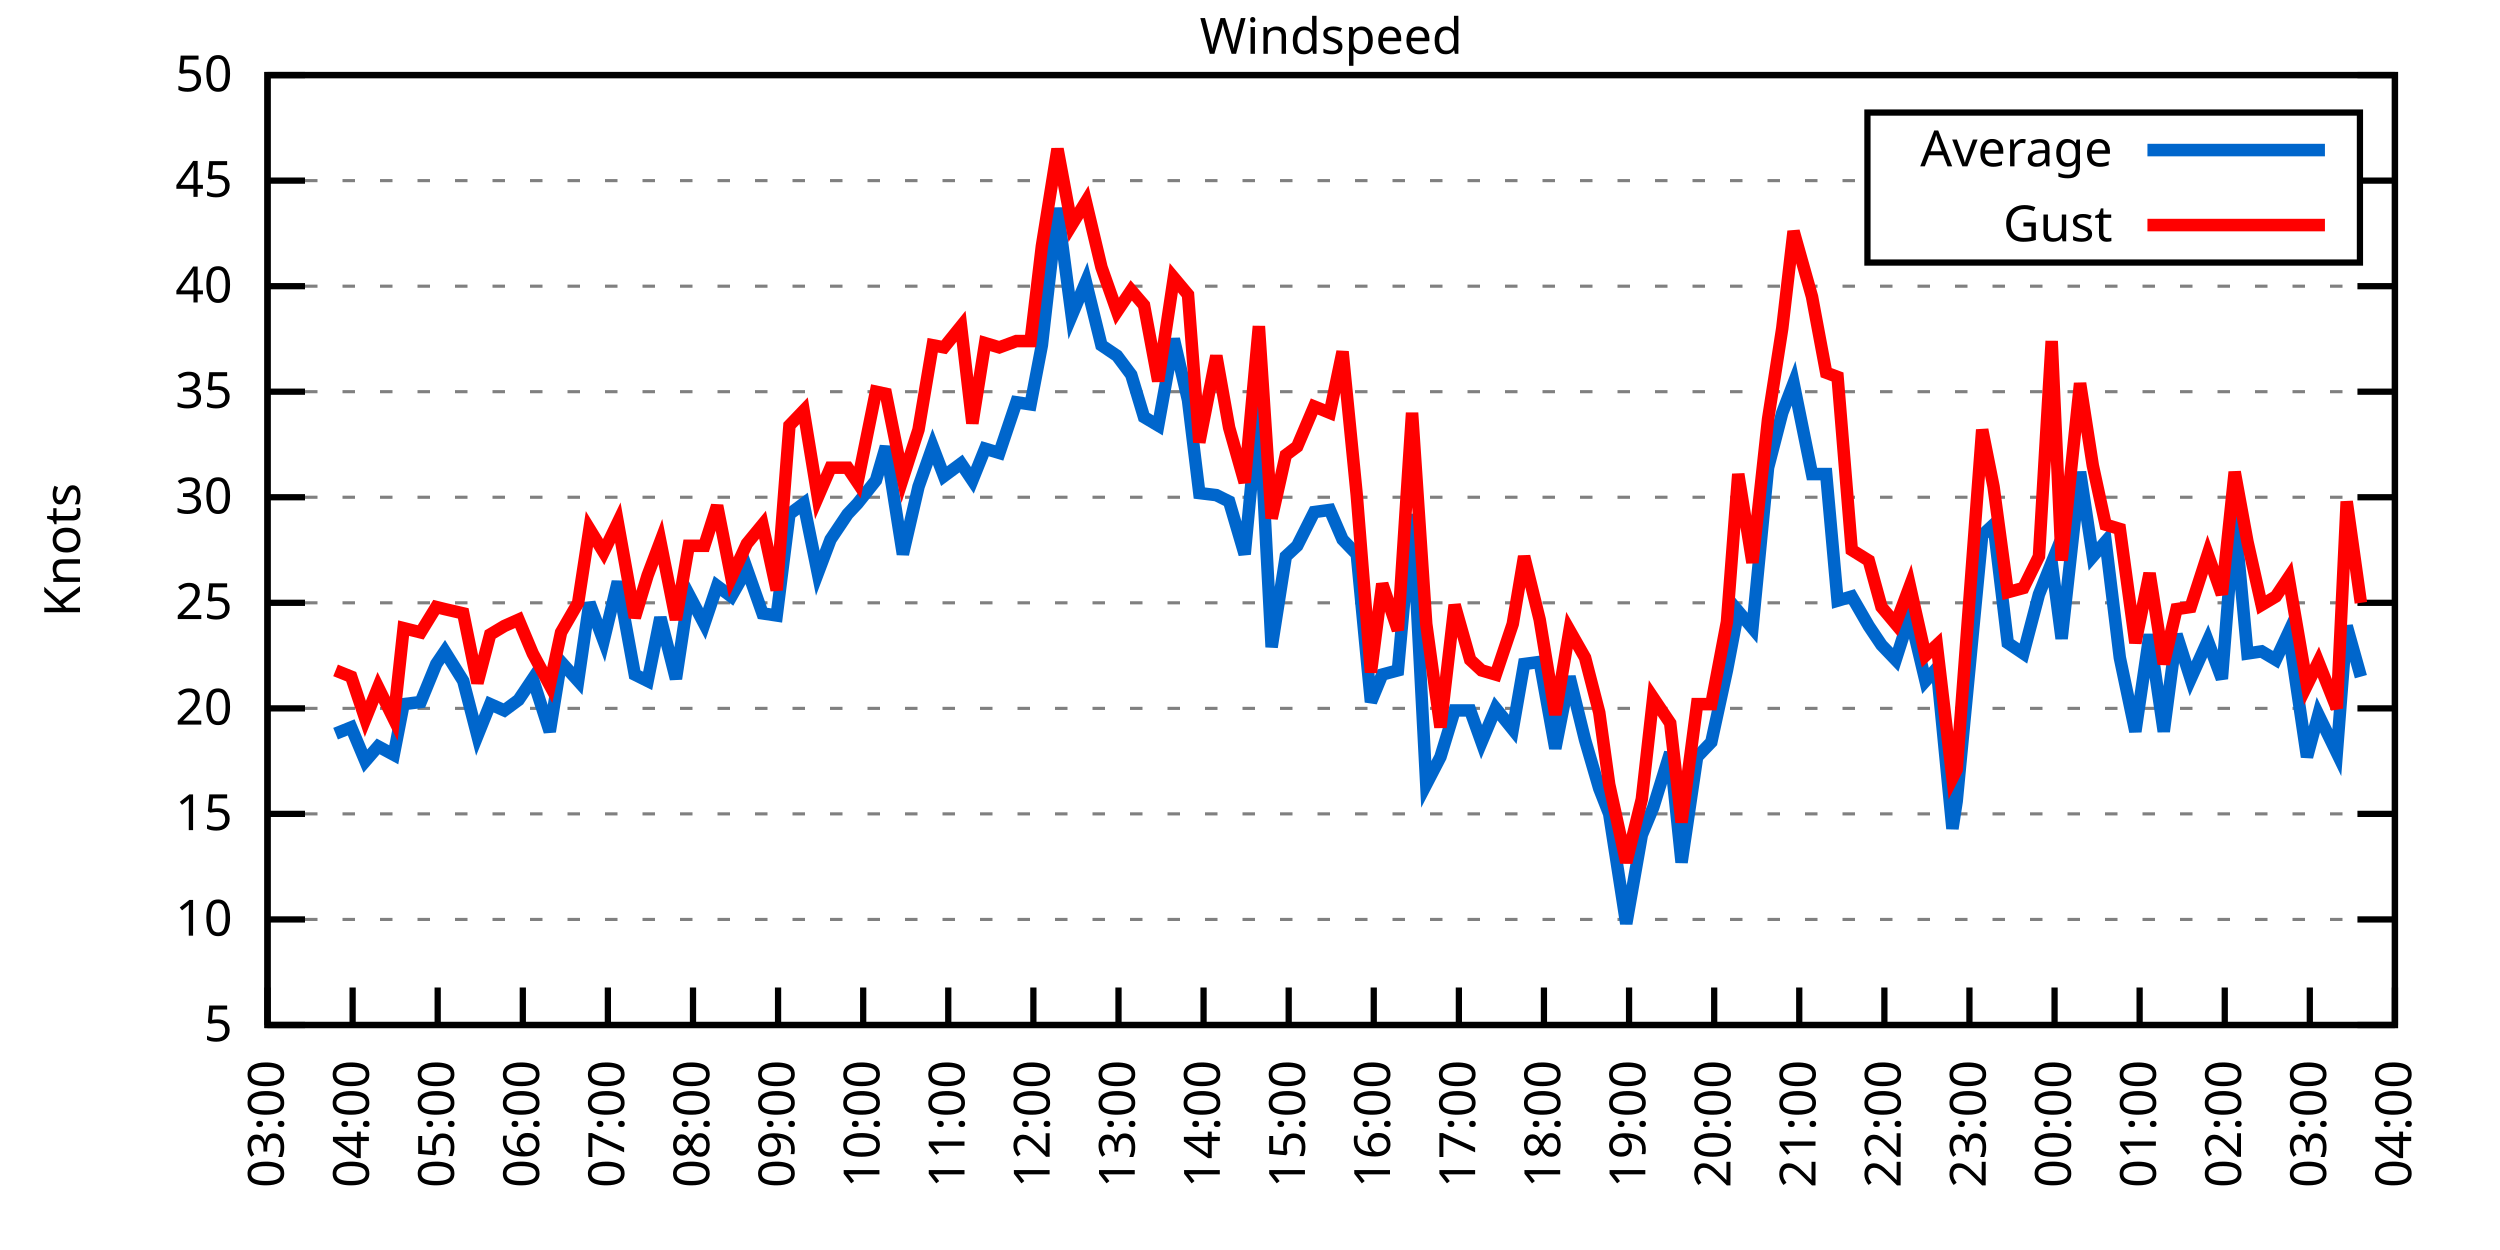
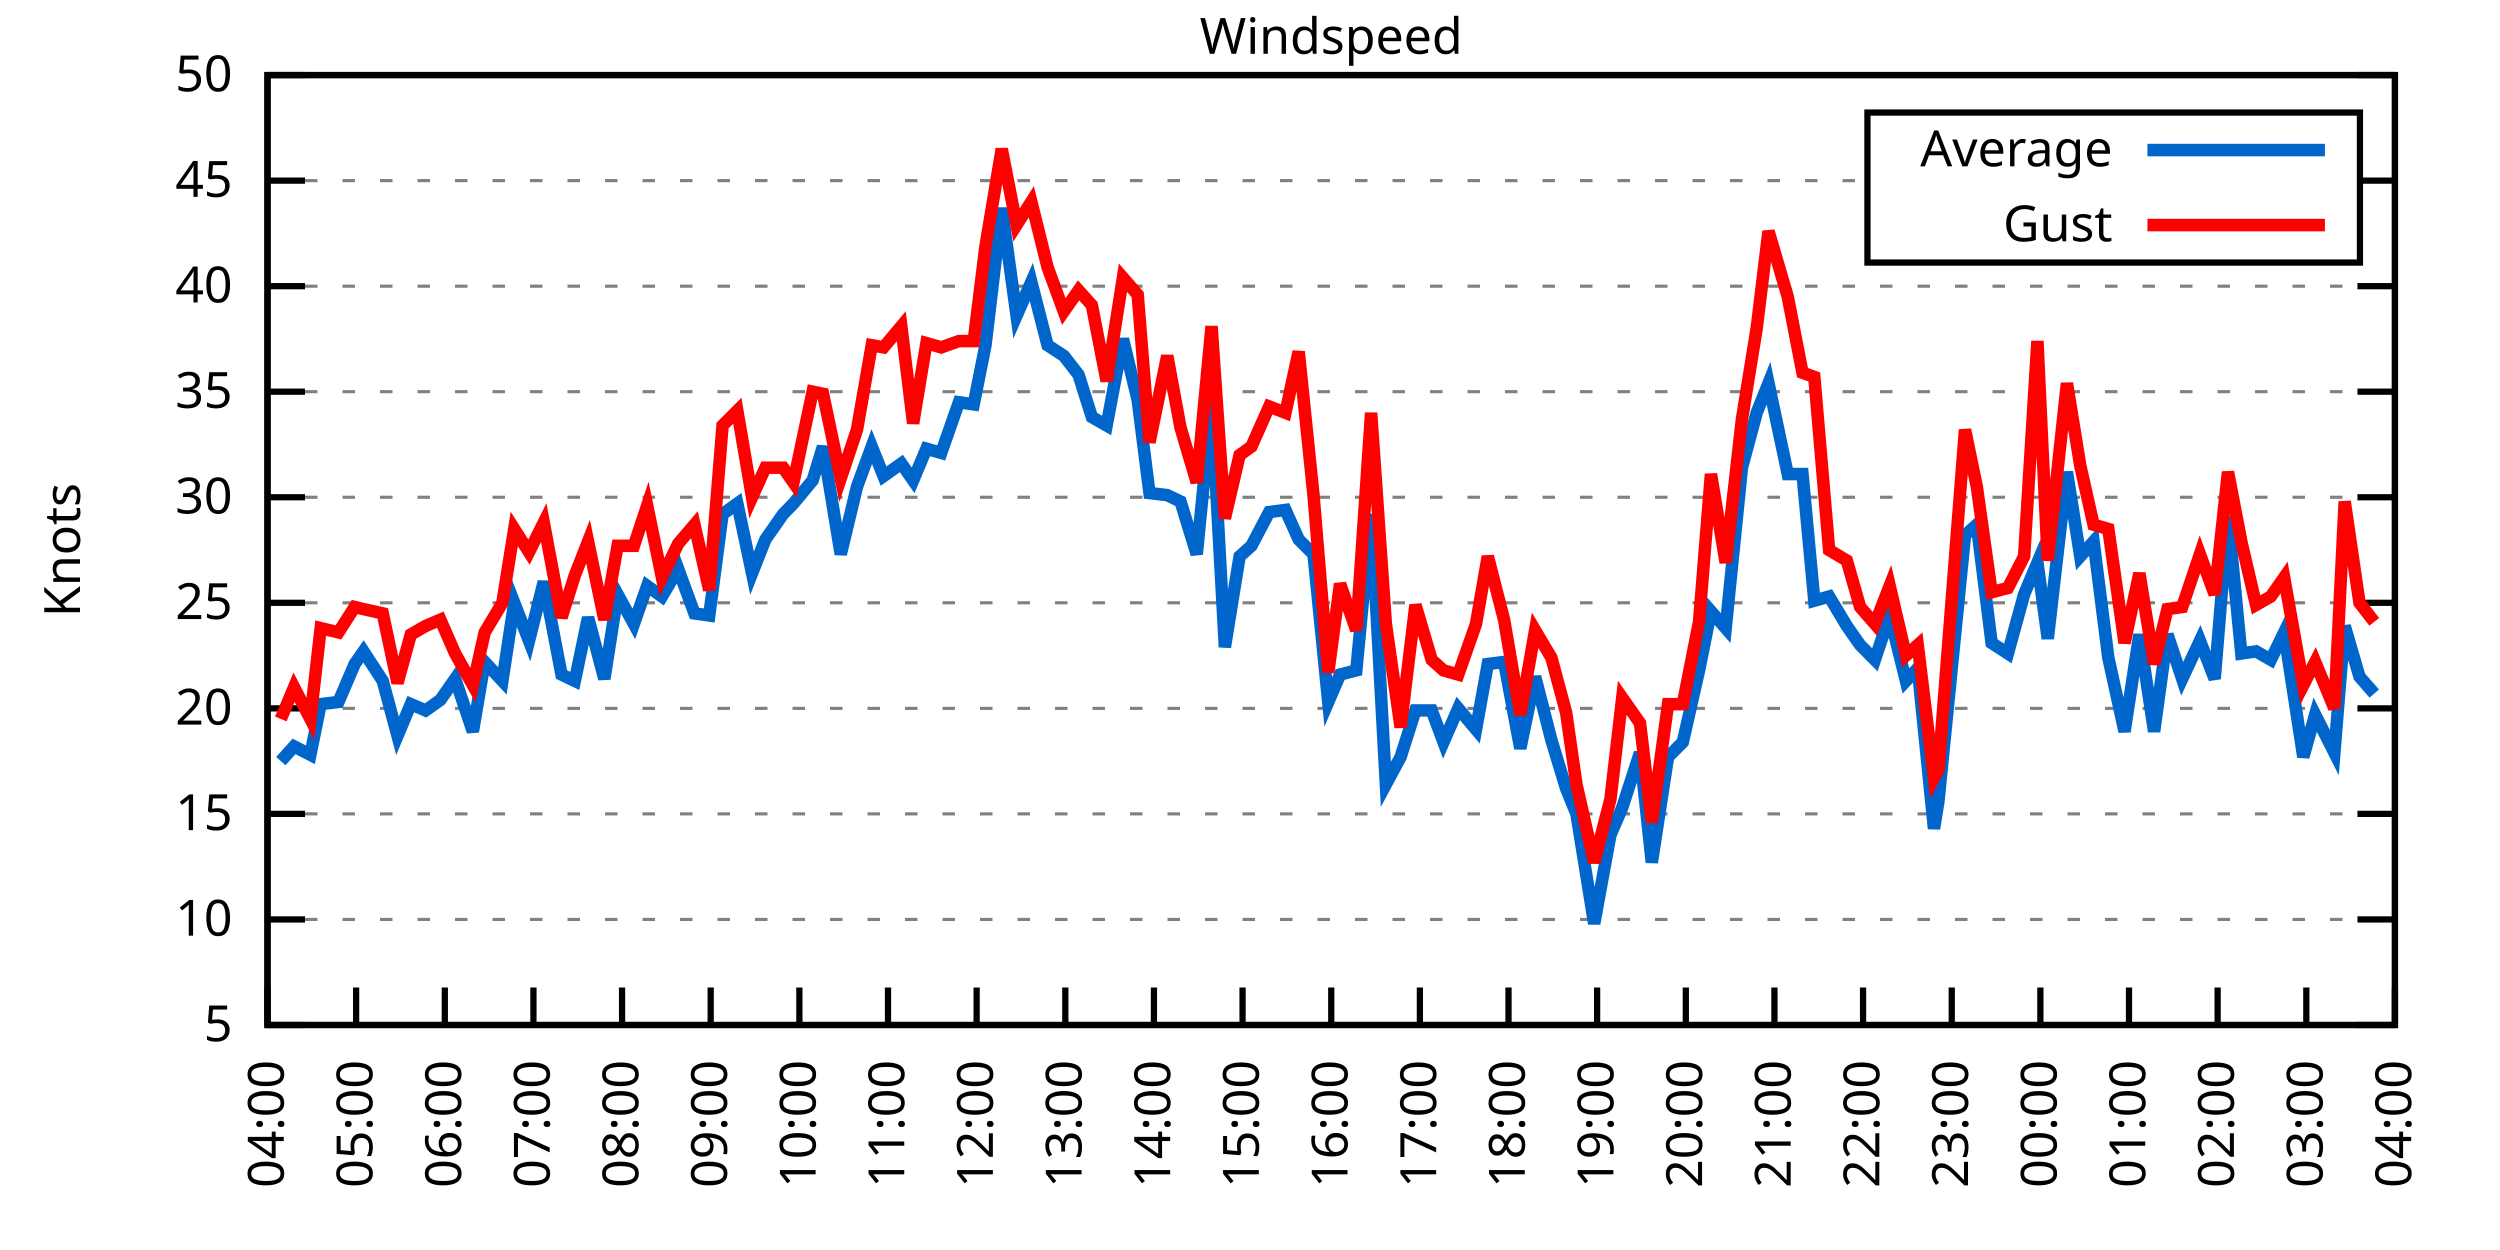
<svg xmlns="http://www.w3.org/2000/svg" xmlns:xlink="http://www.w3.org/1999/xlink" width="400" height="200" viewBox="0 0 400 200">
  <g id="gnuplot_canvas">
    <rect x="0" y="0" width="400" height="200" fill="none" />
    <defs>
      <circle id="gpDot" r="0.5" stroke-width="0.5" stroke="currentColor" />
      <path id="gpPt0" stroke-width="0.333" stroke="currentColor" d="M-1,0 h2 M0,-1 v2" />
      <path id="gpPt1" stroke-width="0.333" stroke="currentColor" d="M-1,-1 L1,1 M1,-1 L-1,1" />
      <path id="gpPt2" stroke-width="0.333" stroke="currentColor" d="M-1,0 L1,0 M0,-1 L0,1 M-1,-1 L1,1 M-1,1 L1,-1" />
      <rect id="gpPt3" stroke-width="0.333" stroke="currentColor" x="-1" y="-1" width="2" height="2" />
      <rect id="gpPt4" stroke-width="0.333" stroke="currentColor" fill="currentColor" x="-1" y="-1" width="2" height="2" />
      <circle id="gpPt5" stroke-width="0.333" stroke="currentColor" cx="0" cy="0" r="1" />
      <use xlink:href="#gpPt5" id="gpPt6" fill="currentColor" stroke="none" />
      <path id="gpPt7" stroke-width="0.333" stroke="currentColor" d="M0,-1.33 L-1.33,0.67 L1.33,0.67 z" />
      <use xlink:href="#gpPt7" id="gpPt8" fill="currentColor" stroke="none" />
      <use xlink:href="#gpPt7" id="gpPt9" stroke="currentColor" transform="rotate(180)" />
      <use xlink:href="#gpPt9" id="gpPt10" fill="currentColor" stroke="none" />
      <use xlink:href="#gpPt3" id="gpPt11" stroke="currentColor" transform="rotate(45)" />
      <use xlink:href="#gpPt11" id="gpPt12" fill="currentColor" stroke="none" />
      <path id="gpPt13" stroke-width="0.333" stroke="currentColor" d="M0,1.330 L1.265,0.411 L0.782,-1.067 L-0.782,-1.076 L-1.265,0.411 z" />
      <use xlink:href="#gpPt13" id="gpPt14" fill="currentColor" stroke="none" />
      <filter id="textbox" filterUnits="objectBoundingBox" x="0" y="0" height="1" width="1">
        <feFlood flood-color="white" flood-opacity="1" result="bgnd" />
        <feComposite in="SourceGraphic" in2="bgnd" operator="atop" />
      </filter>
      <filter id="greybox" filterUnits="objectBoundingBox" x="0" y="0" height="1" width="1">
        <feFlood flood-color="lightgrey" flood-opacity="1" result="grey" />
        <feComposite in="SourceGraphic" in2="grey" operator="atop" />
      </filter>
    </defs>
    <g fill="none" color="white" stroke="currentColor" stroke-width="1.00" stroke-linecap="butt" stroke-linejoin="miter">
</g>
    <g fill="none" color="black" stroke="currentColor" stroke-width="1.00" stroke-linecap="butt" stroke-linejoin="miter">
      <g stroke="none" shape-rendering="crispEdges">
        <polygon fill="rgb(255, 255, 255)" points="42.80,164.00 383.18,164.00 383.18,12.02 42.80,12.02 " />
      </g>
    </g>
    <g fill="none" color="black" stroke="currentColor" stroke-width="1.00" stroke-linecap="butt" stroke-linejoin="miter">
</g>
    <g fill="none" color="black" stroke="black" stroke-width="0.50" stroke-linecap="butt" stroke-linejoin="miter">
</g>
    <g fill="none" color="gray" stroke="currentColor" stroke-width="0.50" stroke-linecap="butt" stroke-linejoin="miter">
      <path stroke="gray" stroke-dasharray="2,4" class="gridline" d="M42.80,164.00 L383.19,164.00  " />
    </g>
    <g fill="none" color="gray" stroke="gray" stroke-width="1.00" stroke-linecap="butt" stroke-linejoin="miter">
</g>
    <g fill="none" color="black" stroke="currentColor" stroke-width="1.00" stroke-linecap="butt" stroke-linejoin="miter">
      <path stroke="black" d="M42.80,164.00 L48.80,164.00 M383.19,164.00 L377.19,164.00  " />
      <g transform="translate(37.20,166.60)" stroke="none" fill="black" font-family="Sans" font-size="8.00" text-anchor="end">
        <text>
          <tspan font-family="Sans"> 5</tspan>
        </text>
      </g>
    </g>
    <g fill="none" color="black" stroke="currentColor" stroke-width="1.00" stroke-linecap="butt" stroke-linejoin="miter">
</g>
    <g fill="none" color="black" stroke="black" stroke-width="0.50" stroke-linecap="butt" stroke-linejoin="miter">
</g>
    <g fill="none" color="gray" stroke="currentColor" stroke-width="0.50" stroke-linecap="butt" stroke-linejoin="miter">
      <path stroke="gray" stroke-dasharray="2,4" class="gridline" d="M42.80,147.11 L383.19,147.11  " />
    </g>
    <g fill="none" color="gray" stroke="gray" stroke-width="1.00" stroke-linecap="butt" stroke-linejoin="miter">
</g>
    <g fill="none" color="black" stroke="currentColor" stroke-width="1.00" stroke-linecap="butt" stroke-linejoin="miter">
      <path stroke="black" d="M42.80,147.11 L48.80,147.11 M383.19,147.11 L377.19,147.11  " />
      <g transform="translate(37.20,149.71)" stroke="none" fill="black" font-family="Sans" font-size="8.00" text-anchor="end">
        <text>
          <tspan font-family="Sans"> 10</tspan>
        </text>
      </g>
    </g>
    <g fill="none" color="black" stroke="currentColor" stroke-width="1.00" stroke-linecap="butt" stroke-linejoin="miter">
</g>
    <g fill="none" color="black" stroke="black" stroke-width="0.50" stroke-linecap="butt" stroke-linejoin="miter">
</g>
    <g fill="none" color="gray" stroke="currentColor" stroke-width="0.50" stroke-linecap="butt" stroke-linejoin="miter">
      <path stroke="gray" stroke-dasharray="2,4" class="gridline" d="M42.80,130.22 L383.19,130.22  " />
    </g>
    <g fill="none" color="gray" stroke="gray" stroke-width="1.00" stroke-linecap="butt" stroke-linejoin="miter">
</g>
    <g fill="none" color="black" stroke="currentColor" stroke-width="1.00" stroke-linecap="butt" stroke-linejoin="miter">
      <path stroke="black" d="M42.80,130.22 L48.80,130.22 M383.19,130.22 L377.19,130.22  " />
      <g transform="translate(37.20,132.82)" stroke="none" fill="black" font-family="Sans" font-size="8.00" text-anchor="end">
        <text>
          <tspan font-family="Sans"> 15</tspan>
        </text>
      </g>
    </g>
    <g fill="none" color="black" stroke="currentColor" stroke-width="1.00" stroke-linecap="butt" stroke-linejoin="miter">
</g>
    <g fill="none" color="black" stroke="black" stroke-width="0.50" stroke-linecap="butt" stroke-linejoin="miter">
</g>
    <g fill="none" color="gray" stroke="currentColor" stroke-width="0.50" stroke-linecap="butt" stroke-linejoin="miter">
      <path stroke="gray" stroke-dasharray="2,4" class="gridline" d="M42.80,113.34 L383.19,113.34  " />
    </g>
    <g fill="none" color="gray" stroke="gray" stroke-width="1.00" stroke-linecap="butt" stroke-linejoin="miter">
</g>
    <g fill="none" color="black" stroke="currentColor" stroke-width="1.00" stroke-linecap="butt" stroke-linejoin="miter">
      <path stroke="black" d="M42.80,113.34 L48.80,113.34 M383.19,113.34 L377.19,113.34  " />
      <g transform="translate(37.20,115.94)" stroke="none" fill="black" font-family="Sans" font-size="8.00" text-anchor="end">
        <text>
          <tspan font-family="Sans"> 20</tspan>
        </text>
      </g>
    </g>
    <g fill="none" color="black" stroke="currentColor" stroke-width="1.00" stroke-linecap="butt" stroke-linejoin="miter">
</g>
    <g fill="none" color="black" stroke="black" stroke-width="0.50" stroke-linecap="butt" stroke-linejoin="miter">
</g>
    <g fill="none" color="gray" stroke="currentColor" stroke-width="0.50" stroke-linecap="butt" stroke-linejoin="miter">
      <path stroke="gray" stroke-dasharray="2,4" class="gridline" d="M42.80,96.45 L383.19,96.45  " />
    </g>
    <g fill="none" color="gray" stroke="gray" stroke-width="1.00" stroke-linecap="butt" stroke-linejoin="miter">
</g>
    <g fill="none" color="black" stroke="currentColor" stroke-width="1.00" stroke-linecap="butt" stroke-linejoin="miter">
      <path stroke="black" d="M42.80,96.45 L48.80,96.45 M383.19,96.45 L377.19,96.45  " />
      <g transform="translate(37.20,99.05)" stroke="none" fill="black" font-family="Sans" font-size="8.00" text-anchor="end">
        <text>
          <tspan font-family="Sans"> 25</tspan>
        </text>
      </g>
    </g>
    <g fill="none" color="black" stroke="currentColor" stroke-width="1.00" stroke-linecap="butt" stroke-linejoin="miter">
</g>
    <g fill="none" color="black" stroke="black" stroke-width="0.50" stroke-linecap="butt" stroke-linejoin="miter">
</g>
    <g fill="none" color="gray" stroke="currentColor" stroke-width="0.50" stroke-linecap="butt" stroke-linejoin="miter">
      <path stroke="gray" stroke-dasharray="2,4" class="gridline" d="M42.80,79.56 L383.19,79.56  " />
    </g>
    <g fill="none" color="gray" stroke="gray" stroke-width="1.00" stroke-linecap="butt" stroke-linejoin="miter">
</g>
    <g fill="none" color="black" stroke="currentColor" stroke-width="1.00" stroke-linecap="butt" stroke-linejoin="miter">
      <path stroke="black" d="M42.80,79.56 L48.80,79.56 M383.19,79.56 L377.19,79.56  " />
      <g transform="translate(37.20,82.16)" stroke="none" fill="black" font-family="Sans" font-size="8.00" text-anchor="end">
        <text>
          <tspan font-family="Sans"> 30</tspan>
        </text>
      </g>
    </g>
    <g fill="none" color="black" stroke="currentColor" stroke-width="1.00" stroke-linecap="butt" stroke-linejoin="miter">
</g>
    <g fill="none" color="black" stroke="black" stroke-width="0.50" stroke-linecap="butt" stroke-linejoin="miter">
</g>
    <g fill="none" color="gray" stroke="currentColor" stroke-width="0.50" stroke-linecap="butt" stroke-linejoin="miter">
      <path stroke="gray" stroke-dasharray="2,4" class="gridline" d="M42.80,62.67 L383.19,62.67  " />
    </g>
    <g fill="none" color="gray" stroke="gray" stroke-width="1.00" stroke-linecap="butt" stroke-linejoin="miter">
</g>
    <g fill="none" color="black" stroke="currentColor" stroke-width="1.00" stroke-linecap="butt" stroke-linejoin="miter">
      <path stroke="black" d="M42.80,62.67 L48.80,62.67 M383.19,62.67 L377.19,62.67  " />
      <g transform="translate(37.20,65.27)" stroke="none" fill="black" font-family="Sans" font-size="8.00" text-anchor="end">
        <text>
          <tspan font-family="Sans"> 35</tspan>
        </text>
      </g>
    </g>
    <g fill="none" color="black" stroke="currentColor" stroke-width="1.00" stroke-linecap="butt" stroke-linejoin="miter">
</g>
    <g fill="none" color="black" stroke="black" stroke-width="0.50" stroke-linecap="butt" stroke-linejoin="miter">
</g>
    <g fill="none" color="gray" stroke="currentColor" stroke-width="0.50" stroke-linecap="butt" stroke-linejoin="miter">
      <path stroke="gray" stroke-dasharray="2,4" class="gridline" d="M42.80,45.79 L383.19,45.79  " />
    </g>
    <g fill="none" color="gray" stroke="gray" stroke-width="1.00" stroke-linecap="butt" stroke-linejoin="miter">
</g>
    <g fill="none" color="black" stroke="currentColor" stroke-width="1.00" stroke-linecap="butt" stroke-linejoin="miter">
      <path stroke="black" d="M42.80,45.79 L48.80,45.79 M383.19,45.79 L377.19,45.79  " />
      <g transform="translate(37.20,48.39)" stroke="none" fill="black" font-family="Sans" font-size="8.00" text-anchor="end">
        <text>
          <tspan font-family="Sans"> 40</tspan>
        </text>
      </g>
    </g>
    <g fill="none" color="black" stroke="currentColor" stroke-width="1.00" stroke-linecap="butt" stroke-linejoin="miter">
</g>
    <g fill="none" color="black" stroke="black" stroke-width="0.50" stroke-linecap="butt" stroke-linejoin="miter">
</g>
    <g fill="none" color="gray" stroke="currentColor" stroke-width="0.50" stroke-linecap="butt" stroke-linejoin="miter">
      <path stroke="gray" stroke-dasharray="2,4" class="gridline" d="M42.80,28.90 L298.79,28.90 M377.59,28.90 L383.19,28.90  " />
    </g>
    <g fill="none" color="gray" stroke="gray" stroke-width="1.00" stroke-linecap="butt" stroke-linejoin="miter">
</g>
    <g fill="none" color="black" stroke="currentColor" stroke-width="1.00" stroke-linecap="butt" stroke-linejoin="miter">
      <path stroke="black" d="M42.80,28.90 L48.80,28.90 M383.19,28.90 L377.19,28.90  " />
      <g transform="translate(37.20,31.50)" stroke="none" fill="black" font-family="Sans" font-size="8.00" text-anchor="end">
        <text>
          <tspan font-family="Sans"> 45</tspan>
        </text>
      </g>
    </g>
    <g fill="none" color="black" stroke="currentColor" stroke-width="1.00" stroke-linecap="butt" stroke-linejoin="miter">
</g>
    <g fill="none" color="black" stroke="black" stroke-width="0.50" stroke-linecap="butt" stroke-linejoin="miter">
</g>
    <g fill="none" color="gray" stroke="currentColor" stroke-width="0.50" stroke-linecap="butt" stroke-linejoin="miter">
      <path stroke="gray" stroke-dasharray="2,4" class="gridline" d="M42.80,12.01 L383.19,12.01  " />
    </g>
    <g fill="none" color="gray" stroke="gray" stroke-width="1.00" stroke-linecap="butt" stroke-linejoin="miter">
</g>
    <g fill="none" color="black" stroke="currentColor" stroke-width="1.00" stroke-linecap="butt" stroke-linejoin="miter">
      <path stroke="black" d="M42.80,12.01 L48.80,12.01 M383.19,12.01 L377.19,12.01  " />
      <g transform="translate(37.20,14.61)" stroke="none" fill="black" font-family="Sans" font-size="8.00" text-anchor="end">
        <text>
          <tspan font-family="Sans"> 50</tspan>
        </text>
      </g>
    </g>
    <g fill="none" color="black" stroke="currentColor" stroke-width="1.00" stroke-linecap="butt" stroke-linejoin="miter">
      <path stroke="black" d="M42.80,164.00 L42.80,158.00  " />
      <g transform="translate(45.40,169.60) rotate(270.00)" stroke="none" fill="black" font-family="Sans" font-size="8.00" text-anchor="end">
        <text>
-           <tspan font-family="Sans">03:00</tspan>
-         </text>
-       </g>
-     </g>
-     <g fill="none" color="black" stroke="currentColor" stroke-width="1.00" stroke-linecap="butt" stroke-linejoin="miter">
-       <path stroke="black" d="M56.42,164.00 L56.42,158.00  " />
-       <g transform="translate(59.02,169.60) rotate(270.00)" stroke="none" fill="black" font-family="Sans" font-size="8.00" text-anchor="end">
-         <text>
          <tspan font-family="Sans">04:00</tspan>
        </text>
      </g>
    </g>
    <g fill="none" color="black" stroke="currentColor" stroke-width="1.00" stroke-linecap="butt" stroke-linejoin="miter">
-       <path stroke="black" d="M70.03,164.00 L70.03,158.00  " />
-       <g transform="translate(72.63,169.60) rotate(270.00)" stroke="none" fill="black" font-family="Sans" font-size="8.00" text-anchor="end">
+       <path stroke="black" d="M56.98,164.00 L56.98,158.00  " />
+       <g transform="translate(59.58,169.60) rotate(270.00)" stroke="none" fill="black" font-family="Sans" font-size="8.00" text-anchor="end">
        <text>
          <tspan font-family="Sans">05:00</tspan>
        </text>
      </g>
    </g>
    <g fill="none" color="black" stroke="currentColor" stroke-width="1.00" stroke-linecap="butt" stroke-linejoin="miter">
-       <path stroke="black" d="M83.65,164.00 L83.65,158.00  " />
-       <g transform="translate(86.25,169.60) rotate(270.00)" stroke="none" fill="black" font-family="Sans" font-size="8.00" text-anchor="end">
+       <path stroke="black" d="M71.17,164.00 L71.17,158.00  " />
+       <g transform="translate(73.77,169.60) rotate(270.00)" stroke="none" fill="black" font-family="Sans" font-size="8.00" text-anchor="end">
        <text>
          <tspan font-family="Sans">06:00</tspan>
        </text>
      </g>
    </g>
    <g fill="none" color="black" stroke="currentColor" stroke-width="1.00" stroke-linecap="butt" stroke-linejoin="miter">
-       <path stroke="black" d="M97.26,164.00 L97.26,158.00  " />
-       <g transform="translate(99.86,169.60) rotate(270.00)" stroke="none" fill="black" font-family="Sans" font-size="8.00" text-anchor="end">
+       <path stroke="black" d="M85.35,164.00 L85.35,158.00  " />
+       <g transform="translate(87.95,169.60) rotate(270.00)" stroke="none" fill="black" font-family="Sans" font-size="8.00" text-anchor="end">
        <text>
          <tspan font-family="Sans">07:00</tspan>
        </text>
      </g>
    </g>
    <g fill="none" color="black" stroke="currentColor" stroke-width="1.00" stroke-linecap="butt" stroke-linejoin="miter">
-       <path stroke="black" d="M110.88,164.00 L110.88,158.00  " />
-       <g transform="translate(113.48,169.60) rotate(270.00)" stroke="none" fill="black" font-family="Sans" font-size="8.00" text-anchor="end">
+       <path stroke="black" d="M99.53,164.00 L99.53,158.00  " />
+       <g transform="translate(102.13,169.60) rotate(270.00)" stroke="none" fill="black" font-family="Sans" font-size="8.00" text-anchor="end">
        <text>
          <tspan font-family="Sans">08:00</tspan>
        </text>
      </g>
    </g>
    <g fill="none" color="black" stroke="currentColor" stroke-width="1.00" stroke-linecap="butt" stroke-linejoin="miter">
-       <path stroke="black" d="M124.49,164.00 L124.49,158.00  " />
-       <g transform="translate(127.09,169.60) rotate(270.00)" stroke="none" fill="black" font-family="Sans" font-size="8.00" text-anchor="end">
+       <path stroke="black" d="M113.71,164.00 L113.71,158.00  " />
+       <g transform="translate(116.31,169.60) rotate(270.00)" stroke="none" fill="black" font-family="Sans" font-size="8.00" text-anchor="end">
        <text>
          <tspan font-family="Sans">09:00</tspan>
        </text>
      </g>
    </g>
    <g fill="none" color="black" stroke="currentColor" stroke-width="1.00" stroke-linecap="butt" stroke-linejoin="miter">
-       <path stroke="black" d="M138.11,164.00 L138.11,158.00  " />
-       <g transform="translate(140.71,169.60) rotate(270.00)" stroke="none" fill="black" font-family="Sans" font-size="8.00" text-anchor="end">
+       <path stroke="black" d="M127.90,164.00 L127.90,158.00  " />
+       <g transform="translate(130.50,169.60) rotate(270.00)" stroke="none" fill="black" font-family="Sans" font-size="8.00" text-anchor="end">
        <text>
          <tspan font-family="Sans">10:00</tspan>
        </text>
      </g>
    </g>
    <g fill="none" color="black" stroke="currentColor" stroke-width="1.00" stroke-linecap="butt" stroke-linejoin="miter">
-       <path stroke="black" d="M151.72,164.00 L151.72,158.00  " />
-       <g transform="translate(154.32,169.60) rotate(270.00)" stroke="none" fill="black" font-family="Sans" font-size="8.00" text-anchor="end">
+       <path stroke="black" d="M142.08,164.00 L142.08,158.00  " />
+       <g transform="translate(144.68,169.60) rotate(270.00)" stroke="none" fill="black" font-family="Sans" font-size="8.00" text-anchor="end">
        <text>
          <tspan font-family="Sans">11:00</tspan>
        </text>
      </g>
    </g>
    <g fill="none" color="black" stroke="currentColor" stroke-width="1.00" stroke-linecap="butt" stroke-linejoin="miter">
-       <path stroke="black" d="M165.34,164.00 L165.34,158.00  " />
-       <g transform="translate(167.94,169.60) rotate(270.00)" stroke="none" fill="black" font-family="Sans" font-size="8.00" text-anchor="end">
+       <path stroke="black" d="M156.26,164.00 L156.26,158.00  " />
+       <g transform="translate(158.86,169.60) rotate(270.00)" stroke="none" fill="black" font-family="Sans" font-size="8.00" text-anchor="end">
        <text>
          <tspan font-family="Sans">12:00</tspan>
        </text>
      </g>
    </g>
    <g fill="none" color="black" stroke="currentColor" stroke-width="1.00" stroke-linecap="butt" stroke-linejoin="miter">
-       <path stroke="black" d="M178.96,164.00 L178.96,158.00  " />
-       <g transform="translate(181.56,169.60) rotate(270.00)" stroke="none" fill="black" font-family="Sans" font-size="8.00" text-anchor="end">
+       <path stroke="black" d="M170.45,164.00 L170.45,158.00  " />
+       <g transform="translate(173.05,169.60) rotate(270.00)" stroke="none" fill="black" font-family="Sans" font-size="8.00" text-anchor="end">
        <text>
          <tspan font-family="Sans">13:00</tspan>
        </text>
      </g>
    </g>
    <g fill="none" color="black" stroke="currentColor" stroke-width="1.00" stroke-linecap="butt" stroke-linejoin="miter">
-       <path stroke="black" d="M192.57,164.00 L192.57,158.00  " />
-       <g transform="translate(195.17,169.60) rotate(270.00)" stroke="none" fill="black" font-family="Sans" font-size="8.00" text-anchor="end">
+       <path stroke="black" d="M184.63,164.00 L184.63,158.00  " />
+       <g transform="translate(187.23,169.60) rotate(270.00)" stroke="none" fill="black" font-family="Sans" font-size="8.00" text-anchor="end">
        <text>
          <tspan font-family="Sans">14:00</tspan>
        </text>
      </g>
    </g>
    <g fill="none" color="black" stroke="currentColor" stroke-width="1.00" stroke-linecap="butt" stroke-linejoin="miter">
-       <path stroke="black" d="M206.19,164.00 L206.19,158.00  " />
-       <g transform="translate(208.79,169.60) rotate(270.00)" stroke="none" fill="black" font-family="Sans" font-size="8.00" text-anchor="end">
+       <path stroke="black" d="M198.81,164.00 L198.81,158.00  " />
+       <g transform="translate(201.41,169.60) rotate(270.00)" stroke="none" fill="black" font-family="Sans" font-size="8.00" text-anchor="end">
        <text>
          <tspan font-family="Sans">15:00</tspan>
        </text>
      </g>
    </g>
    <g fill="none" color="black" stroke="currentColor" stroke-width="1.00" stroke-linecap="butt" stroke-linejoin="miter">
-       <path stroke="black" d="M219.80,164.00 L219.80,158.00  " />
-       <g transform="translate(222.40,169.60) rotate(270.00)" stroke="none" fill="black" font-family="Sans" font-size="8.00" text-anchor="end">
+       <path stroke="black" d="M213.00,164.00 L213.00,158.00  " />
+       <g transform="translate(215.60,169.60) rotate(270.00)" stroke="none" fill="black" font-family="Sans" font-size="8.00" text-anchor="end">
        <text>
          <tspan font-family="Sans">16:00</tspan>
        </text>
      </g>
    </g>
    <g fill="none" color="black" stroke="currentColor" stroke-width="1.00" stroke-linecap="butt" stroke-linejoin="miter">
-       <path stroke="black" d="M233.42,164.00 L233.42,158.00  " />
-       <g transform="translate(236.02,169.60) rotate(270.00)" stroke="none" fill="black" font-family="Sans" font-size="8.00" text-anchor="end">
+       <path stroke="black" d="M227.18,164.00 L227.18,158.00  " />
+       <g transform="translate(229.78,169.60) rotate(270.00)" stroke="none" fill="black" font-family="Sans" font-size="8.00" text-anchor="end">
        <text>
          <tspan font-family="Sans">17:00</tspan>
        </text>
      </g>
    </g>
    <g fill="none" color="black" stroke="currentColor" stroke-width="1.00" stroke-linecap="butt" stroke-linejoin="miter">
-       <path stroke="black" d="M247.03,164.00 L247.03,158.00  " />
-       <g transform="translate(249.63,169.60) rotate(270.00)" stroke="none" fill="black" font-family="Sans" font-size="8.00" text-anchor="end">
+       <path stroke="black" d="M241.36,164.00 L241.36,158.00  " />
+       <g transform="translate(243.96,169.60) rotate(270.00)" stroke="none" fill="black" font-family="Sans" font-size="8.00" text-anchor="end">
        <text>
          <tspan font-family="Sans">18:00</tspan>
        </text>
      </g>
    </g>
    <g fill="none" color="black" stroke="currentColor" stroke-width="1.00" stroke-linecap="butt" stroke-linejoin="miter">
-       <path stroke="black" d="M260.65,164.00 L260.65,158.00  " />
-       <g transform="translate(263.25,169.60) rotate(270.00)" stroke="none" fill="black" font-family="Sans" font-size="8.00" text-anchor="end">
+       <path stroke="black" d="M255.54,164.00 L255.54,158.00  " />
+       <g transform="translate(258.14,169.60) rotate(270.00)" stroke="none" fill="black" font-family="Sans" font-size="8.00" text-anchor="end">
        <text>
          <tspan font-family="Sans">19:00</tspan>
        </text>
      </g>
    </g>
    <g fill="none" color="black" stroke="currentColor" stroke-width="1.00" stroke-linecap="butt" stroke-linejoin="miter">
-       <path stroke="black" d="M274.27,164.00 L274.27,158.00  " />
-       <g transform="translate(276.87,169.60) rotate(270.00)" stroke="none" fill="black" font-family="Sans" font-size="8.00" text-anchor="end">
+       <path stroke="black" d="M269.73,164.00 L269.73,158.00  " />
+       <g transform="translate(272.33,169.60) rotate(270.00)" stroke="none" fill="black" font-family="Sans" font-size="8.00" text-anchor="end">
        <text>
          <tspan font-family="Sans">20:00</tspan>
        </text>
      </g>
    </g>
    <g fill="none" color="black" stroke="currentColor" stroke-width="1.00" stroke-linecap="butt" stroke-linejoin="miter">
-       <path stroke="black" d="M287.88,164.00 L287.88,158.00  " />
-       <g transform="translate(290.48,169.60) rotate(270.00)" stroke="none" fill="black" font-family="Sans" font-size="8.00" text-anchor="end">
+       <path stroke="black" d="M283.91,164.00 L283.91,158.00  " />
+       <g transform="translate(286.51,169.60) rotate(270.00)" stroke="none" fill="black" font-family="Sans" font-size="8.00" text-anchor="end">
        <text>
          <tspan font-family="Sans">21:00</tspan>
        </text>
      </g>
    </g>
    <g fill="none" color="black" stroke="currentColor" stroke-width="1.00" stroke-linecap="butt" stroke-linejoin="miter">
-       <path stroke="black" d="M301.50,164.00 L301.50,158.00  " />
-       <g transform="translate(304.10,169.60) rotate(270.00)" stroke="none" fill="black" font-family="Sans" font-size="8.00" text-anchor="end">
+       <path stroke="black" d="M298.09,164.00 L298.09,158.00  " />
+       <g transform="translate(300.69,169.60) rotate(270.00)" stroke="none" fill="black" font-family="Sans" font-size="8.00" text-anchor="end">
        <text>
          <tspan font-family="Sans">22:00</tspan>
        </text>
      </g>
    </g>
    <g fill="none" color="black" stroke="currentColor" stroke-width="1.00" stroke-linecap="butt" stroke-linejoin="miter">
-       <path stroke="black" d="M315.11,164.00 L315.11,158.00  " />
-       <g transform="translate(317.71,169.60) rotate(270.00)" stroke="none" fill="black" font-family="Sans" font-size="8.00" text-anchor="end">
+       <path stroke="black" d="M312.28,164.00 L312.28,158.00  " />
+       <g transform="translate(314.88,169.60) rotate(270.00)" stroke="none" fill="black" font-family="Sans" font-size="8.00" text-anchor="end">
        <text>
          <tspan font-family="Sans">23:00</tspan>
        </text>
      </g>
    </g>
    <g fill="none" color="black" stroke="currentColor" stroke-width="1.00" stroke-linecap="butt" stroke-linejoin="miter">
-       <path stroke="black" d="M328.73,164.00 L328.73,158.00  " />
-       <g transform="translate(331.33,169.60) rotate(270.00)" stroke="none" fill="black" font-family="Sans" font-size="8.00" text-anchor="end">
+       <path stroke="black" d="M326.46,164.00 L326.46,158.00  " />
+       <g transform="translate(329.06,169.60) rotate(270.00)" stroke="none" fill="black" font-family="Sans" font-size="8.00" text-anchor="end">
        <text>
          <tspan font-family="Sans">00:00</tspan>
        </text>
      </g>
    </g>
    <g fill="none" color="black" stroke="currentColor" stroke-width="1.00" stroke-linecap="butt" stroke-linejoin="miter">
-       <path stroke="black" d="M342.34,164.00 L342.34,158.00  " />
-       <g transform="translate(344.94,169.60) rotate(270.00)" stroke="none" fill="black" font-family="Sans" font-size="8.00" text-anchor="end">
+       <path stroke="black" d="M340.64,164.00 L340.64,158.00  " />
+       <g transform="translate(343.24,169.60) rotate(270.00)" stroke="none" fill="black" font-family="Sans" font-size="8.00" text-anchor="end">
        <text>
          <tspan font-family="Sans">01:00</tspan>
        </text>
      </g>
    </g>
    <g fill="none" color="black" stroke="currentColor" stroke-width="1.00" stroke-linecap="butt" stroke-linejoin="miter">
-       <path stroke="black" d="M355.96,164.00 L355.96,158.00  " />
-       <g transform="translate(358.56,169.60) rotate(270.00)" stroke="none" fill="black" font-family="Sans" font-size="8.00" text-anchor="end">
+       <path stroke="black" d="M354.82,164.00 L354.82,158.00  " />
+       <g transform="translate(357.42,169.60) rotate(270.00)" stroke="none" fill="black" font-family="Sans" font-size="8.00" text-anchor="end">
        <text>
          <tspan font-family="Sans">02:00</tspan>
        </text>
      </g>
    </g>
    <g fill="none" color="black" stroke="currentColor" stroke-width="1.00" stroke-linecap="butt" stroke-linejoin="miter">
-       <path stroke="black" d="M369.57,164.00 L369.57,158.00  " />
-       <g transform="translate(372.17,169.60) rotate(270.00)" stroke="none" fill="black" font-family="Sans" font-size="8.00" text-anchor="end">
+       <path stroke="black" d="M369.01,164.00 L369.01,158.00  " />
+       <g transform="translate(371.61,169.60) rotate(270.00)" stroke="none" fill="black" font-family="Sans" font-size="8.00" text-anchor="end">
        <text>
          <tspan font-family="Sans">03:00</tspan>
        </text>
      </g>
    </g>
    <g fill="none" color="black" stroke="currentColor" stroke-width="1.00" stroke-linecap="butt" stroke-linejoin="miter">
      <path stroke="black" d="M383.19,164.00 L383.19,158.00  " />
      <g transform="translate(385.79,169.60) rotate(270.00)" stroke="none" fill="black" font-family="Sans" font-size="8.00" text-anchor="end">
        <text>
          <tspan font-family="Sans">04:00</tspan>
        </text>
      </g>
    </g>
    <g fill="none" color="black" stroke="currentColor" stroke-width="1.00" stroke-linecap="butt" stroke-linejoin="miter">
</g>
    <g fill="none" color="black" stroke="currentColor" stroke-width="1.00" stroke-linecap="butt" stroke-linejoin="miter">
      <path stroke="black" d="M42.80,12.01 L42.80,164.00 L383.19,164.00 L383.19,12.01 L42.80,12.01 Z  " />
    </g>
    <g fill="none" color="black" stroke="currentColor" stroke-width="1.00" stroke-linecap="butt" stroke-linejoin="miter">
</g>
    <g fill="none" color="black" stroke="currentColor" stroke-width="1.00" stroke-linecap="butt" stroke-linejoin="miter">
      <path stroke="black" d="M298.79,42.01 L298.79,18.01 L377.59,18.01 L377.59,42.01 L298.79,42.01 Z  " />
    </g>
    <g id="Windspeed_plot_1">
      <g fill="none" color="white" stroke="black" stroke-width="2.00" stroke-linecap="butt" stroke-linejoin="miter">
</g>
      <g fill="none" color="black" stroke="currentColor" stroke-width="2.00" stroke-linecap="butt" stroke-linejoin="miter">
        <g transform="translate(337.99,26.61)" stroke="none" fill="black" font-family="Sans" font-size="8.00" text-anchor="end">
          <text>
            <tspan font-family="Sans">Average</tspan>
          </text>
        </g>
      </g>
      <g fill="none" color="black" stroke="currentColor" stroke-width="2.00" stroke-linecap="butt" stroke-linejoin="miter">
-         <path stroke="rgb(  0, 102, 204)" d="M343.59,24.01 L371.99,24.01 M53.69,117.39 L56.19,116.38 L58.46,121.78 L60.50,119.42 L63.00,120.77 L64.58,112.66   L67.31,112.32 L69.80,106.24 L71.17,104.22 L74.12,108.95 L76.39,117.73 L78.43,112.66 L80.70,113.67 L82.97,111.99   L85.24,108.61 L87.96,117.05 L89.77,105.91 L92.50,108.95 L94.31,96.45 L96.58,102.53 L98.85,93.07 L101.57,107.93   L103.62,108.95 L105.66,98.81 L108.15,108.61 L110.20,95.10 L112.69,99.83 L114.74,93.75 L117.01,95.44 L119.50,91.04   L122.00,98.14 L124.27,98.48 L126.31,82.26 L128.58,80.57 L130.85,91.72 L132.89,86.32 L135.61,82.26 L137.20,80.57   L140.15,76.86 L141.74,71.45 L144.46,88.68 L146.96,77.87 L149.23,71.45 L151.04,76.18 L153.77,74.16 L155.58,76.86   L157.62,71.79 L159.89,72.47 L162.62,64.36 L164.89,64.70 L166.70,55.24 L169.20,33.29 L171.47,50.51 L173.74,45.11   L176.23,55.24 L178.73,56.93 L181.00,59.97 L183.04,66.73 L185.31,68.08 L187.81,54.23 L190.08,64.02 L191.89,78.89   L194.61,79.22 L196.66,80.24 L199.15,88.68 L201.42,64.70 L203.46,103.54 L205.73,89.02 L207.55,87.33 L210.27,81.93   L212.77,81.59 L214.81,86.32 L217.08,88.68 L219.35,112.32 L221.16,107.93 L223.66,107.26 L225.93,82.26 L228.20,125.50   L230.47,121.11 L232.74,113.67 L235.23,113.67 L237.05,118.74 L239.32,113.34 L242.04,116.71 L243.86,106.24 L246.35,105.91   L248.85,119.75 L251.12,108.27 L253.61,118.40 L255.88,126.17 L257.47,130.22 L260.20,147.79 L262.69,133.60 L264.51,129.21   L267.23,120.43 L269.05,137.99 L271.54,121.11 L273.81,118.74 L276.31,107.26 L278.12,97.80 L280.39,100.50 L282.89,74.83   L285.16,66.05 L286.97,61.32 L289.92,75.85 L292.19,75.85 L294.01,96.11 L296.28,95.44 L299.00,100.16 L301.04,103.20   L303.31,105.57 L305.58,98.48 L308.08,108.95 L309.89,106.92 L312.39,132.59 L313.07,128.20 L317.15,85.64 L318.97,83.95   L321.24,102.87 L323.74,104.56 L326.23,95.10 L328.27,90.03 L329.86,102.19 L332.81,75.51 L334.85,89.02 L336.90,86.65   L339.17,105.23 L341.66,117.05 L343.93,101.52 L346.20,117.05 L348.24,101.52 L350.51,108.61 L353.24,102.53 L355.50,108.61   L357.55,82.60 L359.59,104.56 L361.86,104.22 L364.13,105.57 L366.17,101.18 L369.12,121.11 L370.94,114.35 L373.89,120.43   L375.47,100.16 L377.74,108.27  " />
+         <path stroke="rgb(  0, 102, 204)" d="M343.59,24.01 L371.99,24.01 M44.93,121.78 L47.05,119.42 L49.66,120.77 L51.31,112.66 L54.15,112.32 L56.75,106.24   L58.16,104.22 L61.24,108.95 L63.60,117.73 L65.73,112.66 L68.09,113.67 L70.46,111.99 L72.82,108.61 L75.66,117.05   L77.55,105.91 L80.38,108.95 L82.28,96.45 L84.64,102.53 L87.00,93.07 L89.84,107.93 L91.97,108.95 L94.09,98.81   L96.70,108.61 L98.82,95.10 L101.42,99.83 L103.55,93.75 L105.91,95.44 L108.51,91.04 L111.11,98.14 L113.48,98.48   L115.61,82.26 L117.97,80.57 L120.33,91.72 L122.46,86.32 L125.30,82.26 L126.95,80.57 L130.02,76.86 L131.68,71.45   L134.52,88.68 L137.12,77.87 L139.48,71.45 L141.37,76.18 L144.21,74.16 L146.10,76.86 L148.23,71.79 L150.59,72.47   L153.43,64.36 L155.79,64.70 L157.68,55.24 L160.28,33.29 L162.65,50.51 L165.01,45.11 L167.61,55.24 L170.21,56.93   L172.57,59.97 L174.70,66.73 L177.06,68.08 L179.67,54.23 L182.03,64.02 L183.92,78.89 L186.76,79.22 L188.88,80.24   L191.48,88.68 L193.85,64.70 L195.98,103.54 L198.34,89.02 L200.23,87.33 L203.07,81.93 L205.67,81.59 L207.79,86.32   L210.16,88.68 L212.52,112.32 L214.41,107.93 L217.01,107.26 L219.38,82.26 L221.74,125.50 L224.10,121.11 L226.47,113.67   L229.07,113.67 L230.96,118.74 L233.32,113.34 L236.16,116.71 L238.05,106.24 L240.65,105.91 L243.25,119.75 L245.62,108.27   L248.22,118.40 L250.58,126.17 L252.23,130.22 L255.07,147.79 L257.67,133.60 L259.56,129.21 L262.40,120.43 L264.29,137.99   L266.89,121.11 L269.25,118.74 L271.85,107.26 L273.75,97.80 L276.11,100.50 L278.71,74.83 L281.07,66.05 L282.96,61.32   L286.04,75.85 L288.40,75.85 L290.29,96.11 L292.66,95.44 L295.49,100.16 L297.62,103.20 L299.98,105.57 L302.35,98.48   L304.95,108.95 L306.84,106.92 L309.44,132.59 L310.15,128.20 L314.40,85.64 L316.29,83.95 L318.66,102.87 L321.26,104.56   L323.86,95.10 L325.99,90.03 L327.64,102.19 L330.71,75.51 L332.84,89.02 L334.97,86.65 L337.33,105.23 L339.93,117.05   L342.30,101.52 L344.66,117.05 L346.79,101.52 L349.15,108.61 L351.99,102.53 L354.35,108.61 L356.48,82.60 L358.61,104.56   L360.97,104.22 L363.33,105.57 L365.46,101.18 L368.53,121.11 L370.43,114.35 L373.50,120.43 L375.15,100.16 L377.52,108.27   L379.88,110.97  " />
      </g>
    </g>
    <g id="Windspeed_plot_2">
      <g fill="none" color="black" stroke="currentColor" stroke-width="2.00" stroke-linecap="butt" stroke-linejoin="miter">
        <g transform="translate(337.99,38.61)" stroke="none" fill="black" font-family="Sans" font-size="8.00" text-anchor="end">
          <text>
            <tspan font-family="Sans">Gust</tspan>
          </text>
        </g>
      </g>
      <g fill="none" color="black" stroke="currentColor" stroke-width="2.00" stroke-linecap="butt" stroke-linejoin="miter">
-         <path stroke="rgb(255,   0,   0)" d="M343.59,36.01 L371.99,36.01 M53.69,107.26 L56.19,108.27 L58.46,115.03 L60.50,109.96 L63.00,115.03 L64.58,100.50   L67.31,101.18 L69.80,97.12 L71.17,97.46 L74.12,98.14 L76.39,109.28 L78.43,101.52 L80.70,100.16 L82.97,99.15   L85.24,104.56 L87.96,109.62 L89.77,101.18 L92.50,96.45 L94.31,84.63 L96.58,88.34 L98.85,83.61 L101.57,98.81   L103.62,92.06 L105.66,86.65 L108.15,99.15 L110.20,87.33 L112.69,87.33 L114.74,80.91 L117.01,92.40 L119.50,86.99   L122.00,83.95 L124.27,94.42 L126.31,68.08 L128.58,65.71 L130.85,79.56 L132.89,74.83 L135.61,74.83 L137.20,77.20   L140.15,62.67 L141.74,63.01 L144.46,76.52 L146.96,68.75 L149.23,55.24 L151.04,55.58 L153.77,52.20 L155.58,67.74   L157.62,54.90 L159.89,55.58 L162.62,54.57 L164.89,54.57 L166.70,39.37 L169.20,23.83 L171.47,35.99 L173.74,32.28   L176.23,42.75 L178.73,49.84 L181.00,46.46 L183.04,48.83 L185.31,60.98 L187.81,44.43 L190.08,47.14 L191.89,70.78   L194.61,56.93 L196.66,68.42 L199.15,77.20 L201.42,52.20 L203.46,82.94 L205.73,72.81 L207.55,71.45 L210.27,65.04   L212.77,66.05 L214.81,56.26 L217.08,79.22 L219.35,107.59 L221.16,93.41 L223.66,100.84 L225.93,66.05 L228.20,99.83   L230.47,116.38 L232.74,96.79 L235.23,105.57 L237.05,107.26 L239.32,107.93 L242.04,99.83 L243.86,89.02 L246.35,99.15   L248.85,114.35 L251.12,100.84 L253.61,105.23 L255.88,114.01 L257.47,125.50 L260.20,137.99 L262.69,127.86 L264.51,111.65   L267.23,115.70 L269.05,131.58 L271.54,112.66 L273.81,112.66 L276.31,99.49 L278.12,75.85 L280.39,90.03 L282.89,67.06   L285.16,52.54 L286.97,37.00 L289.92,47.47 L292.19,59.63 L294.01,60.31 L296.28,88.00 L299.00,89.69 L301.04,97.12   L303.31,99.83 L305.58,93.75 L308.08,104.89 L309.89,103.20 L312.39,124.48 L313.07,123.13 L317.15,68.75 L318.97,77.87   L321.24,94.76 L323.74,94.08 L326.23,89.02 L328.27,54.57 L329.86,89.69 L332.81,61.32 L334.85,74.49 L336.90,83.95   L339.17,84.63 L341.66,102.87 L343.93,91.72 L346.20,106.24 L348.24,97.46 L350.51,97.12 L353.24,88.68 L355.50,95.10   L357.55,75.51 L359.59,86.65 L361.86,96.79 L364.13,95.44 L366.17,92.40 L369.12,109.62 L370.94,105.91 L373.89,113.34   L375.47,80.24 L377.74,96.45  " />
+         <path stroke="rgb(255,   0,   0)" d="M343.59,36.01 L371.99,36.01 M44.93,115.03 L47.05,109.96 L49.66,115.03 L51.31,100.50 L54.15,101.18 L56.75,97.12   L58.16,97.46 L61.24,98.14 L63.60,109.28 L65.73,101.52 L68.09,100.16 L70.46,99.15 L72.82,104.56 L75.66,109.62   L77.55,101.18 L80.38,96.45 L82.28,84.63 L84.64,88.34 L87.00,83.61 L89.84,98.81 L91.97,92.06 L94.09,86.65   L96.70,99.15 L98.82,87.33 L101.42,87.33 L103.55,80.91 L105.91,92.40 L108.51,86.99 L111.11,83.95 L113.48,94.42   L115.61,68.08 L117.97,65.71 L120.33,79.56 L122.46,74.83 L125.30,74.83 L126.95,77.20 L130.02,62.67 L131.68,63.01   L134.52,76.52 L137.12,68.75 L139.48,55.24 L141.37,55.58 L144.21,52.20 L146.10,67.74 L148.23,54.90 L150.59,55.58   L153.43,54.57 L155.79,54.57 L157.68,39.37 L160.28,23.83 L162.65,35.99 L165.01,32.28 L167.61,42.75 L170.21,49.84   L172.57,46.46 L174.70,48.83 L177.06,60.98 L179.67,44.43 L182.03,47.14 L183.92,70.78 L186.76,56.93 L188.88,68.42   L191.48,77.20 L193.85,52.20 L195.98,82.94 L198.34,72.81 L200.23,71.45 L203.07,65.04 L205.67,66.05 L207.79,56.26   L210.16,79.22 L212.52,107.59 L214.41,93.41 L217.01,100.84 L219.38,66.05 L221.74,99.83 L224.10,116.38 L226.47,96.79   L229.07,105.57 L230.96,107.26 L233.32,107.93 L236.16,99.83 L238.05,89.02 L240.65,99.15 L243.25,114.35 L245.62,100.84   L248.22,105.23 L250.58,114.01 L252.23,125.50 L255.07,137.99 L257.67,127.86 L259.56,111.65 L262.40,115.70 L264.29,131.58   L266.89,112.66 L269.25,112.66 L271.85,99.49 L273.75,75.85 L276.11,90.03 L278.71,67.06 L281.07,52.54 L282.96,37.00   L286.04,47.47 L288.40,59.63 L290.29,60.31 L292.66,88.00 L295.49,89.69 L297.62,97.12 L299.98,99.83 L302.35,93.75   L304.95,104.89 L306.84,103.20 L309.44,124.48 L310.15,123.13 L314.40,68.75 L316.29,77.87 L318.66,94.76 L321.26,94.08   L323.86,89.02 L325.99,54.57 L327.64,89.69 L330.71,61.32 L332.84,74.49 L334.97,83.95 L337.33,84.63 L339.93,102.87   L342.30,91.72 L344.66,106.24 L346.79,97.46 L349.15,97.12 L351.99,88.68 L354.35,95.10 L356.48,75.51 L358.61,86.65   L360.97,96.79 L363.33,95.44 L365.46,92.40 L368.53,109.62 L370.43,105.91 L373.50,113.34 L375.15,80.24 L377.52,96.45   L379.88,99.49  " />
      </g>
    </g>
    <g fill="none" color="black" stroke="currentColor" stroke-width="2.00" stroke-linecap="butt" stroke-linejoin="miter">
</g>
    <g fill="none" color="black" stroke="black" stroke-width="1.00" stroke-linecap="butt" stroke-linejoin="miter">
</g>
    <g fill="none" color="black" stroke="currentColor" stroke-width="1.00" stroke-linecap="butt" stroke-linejoin="miter">
      <path stroke="black" d="M42.80,12.01 L42.80,164.00 L383.19,164.00 L383.19,12.01 L42.80,12.01 Z  " />
      <g transform="translate(12.80,88.01) rotate(270.00)" stroke="none" fill="black" font-family="Sans" font-size="8.00" text-anchor="middle">
        <text>
          <tspan font-family="Sans">Knots</tspan>
        </text>
      </g>
    </g>
    <g fill="none" color="black" stroke="currentColor" stroke-width="1.00" stroke-linecap="butt" stroke-linejoin="miter">
</g>
    <g fill="none" color="black" stroke="currentColor" stroke-width="1.00" stroke-linecap="butt" stroke-linejoin="miter">
      <g transform="translate(212.99,8.61)" stroke="none" fill="black" font-family="Sans" font-size="8.00" text-anchor="middle">
        <text>
          <tspan font-family="Sans">Windspeed</tspan>
        </text>
      </g>
    </g>
    <g fill="none" color="black" stroke="currentColor" stroke-width="1.00" stroke-linecap="butt" stroke-linejoin="miter">
</g>
  </g>
</svg>
